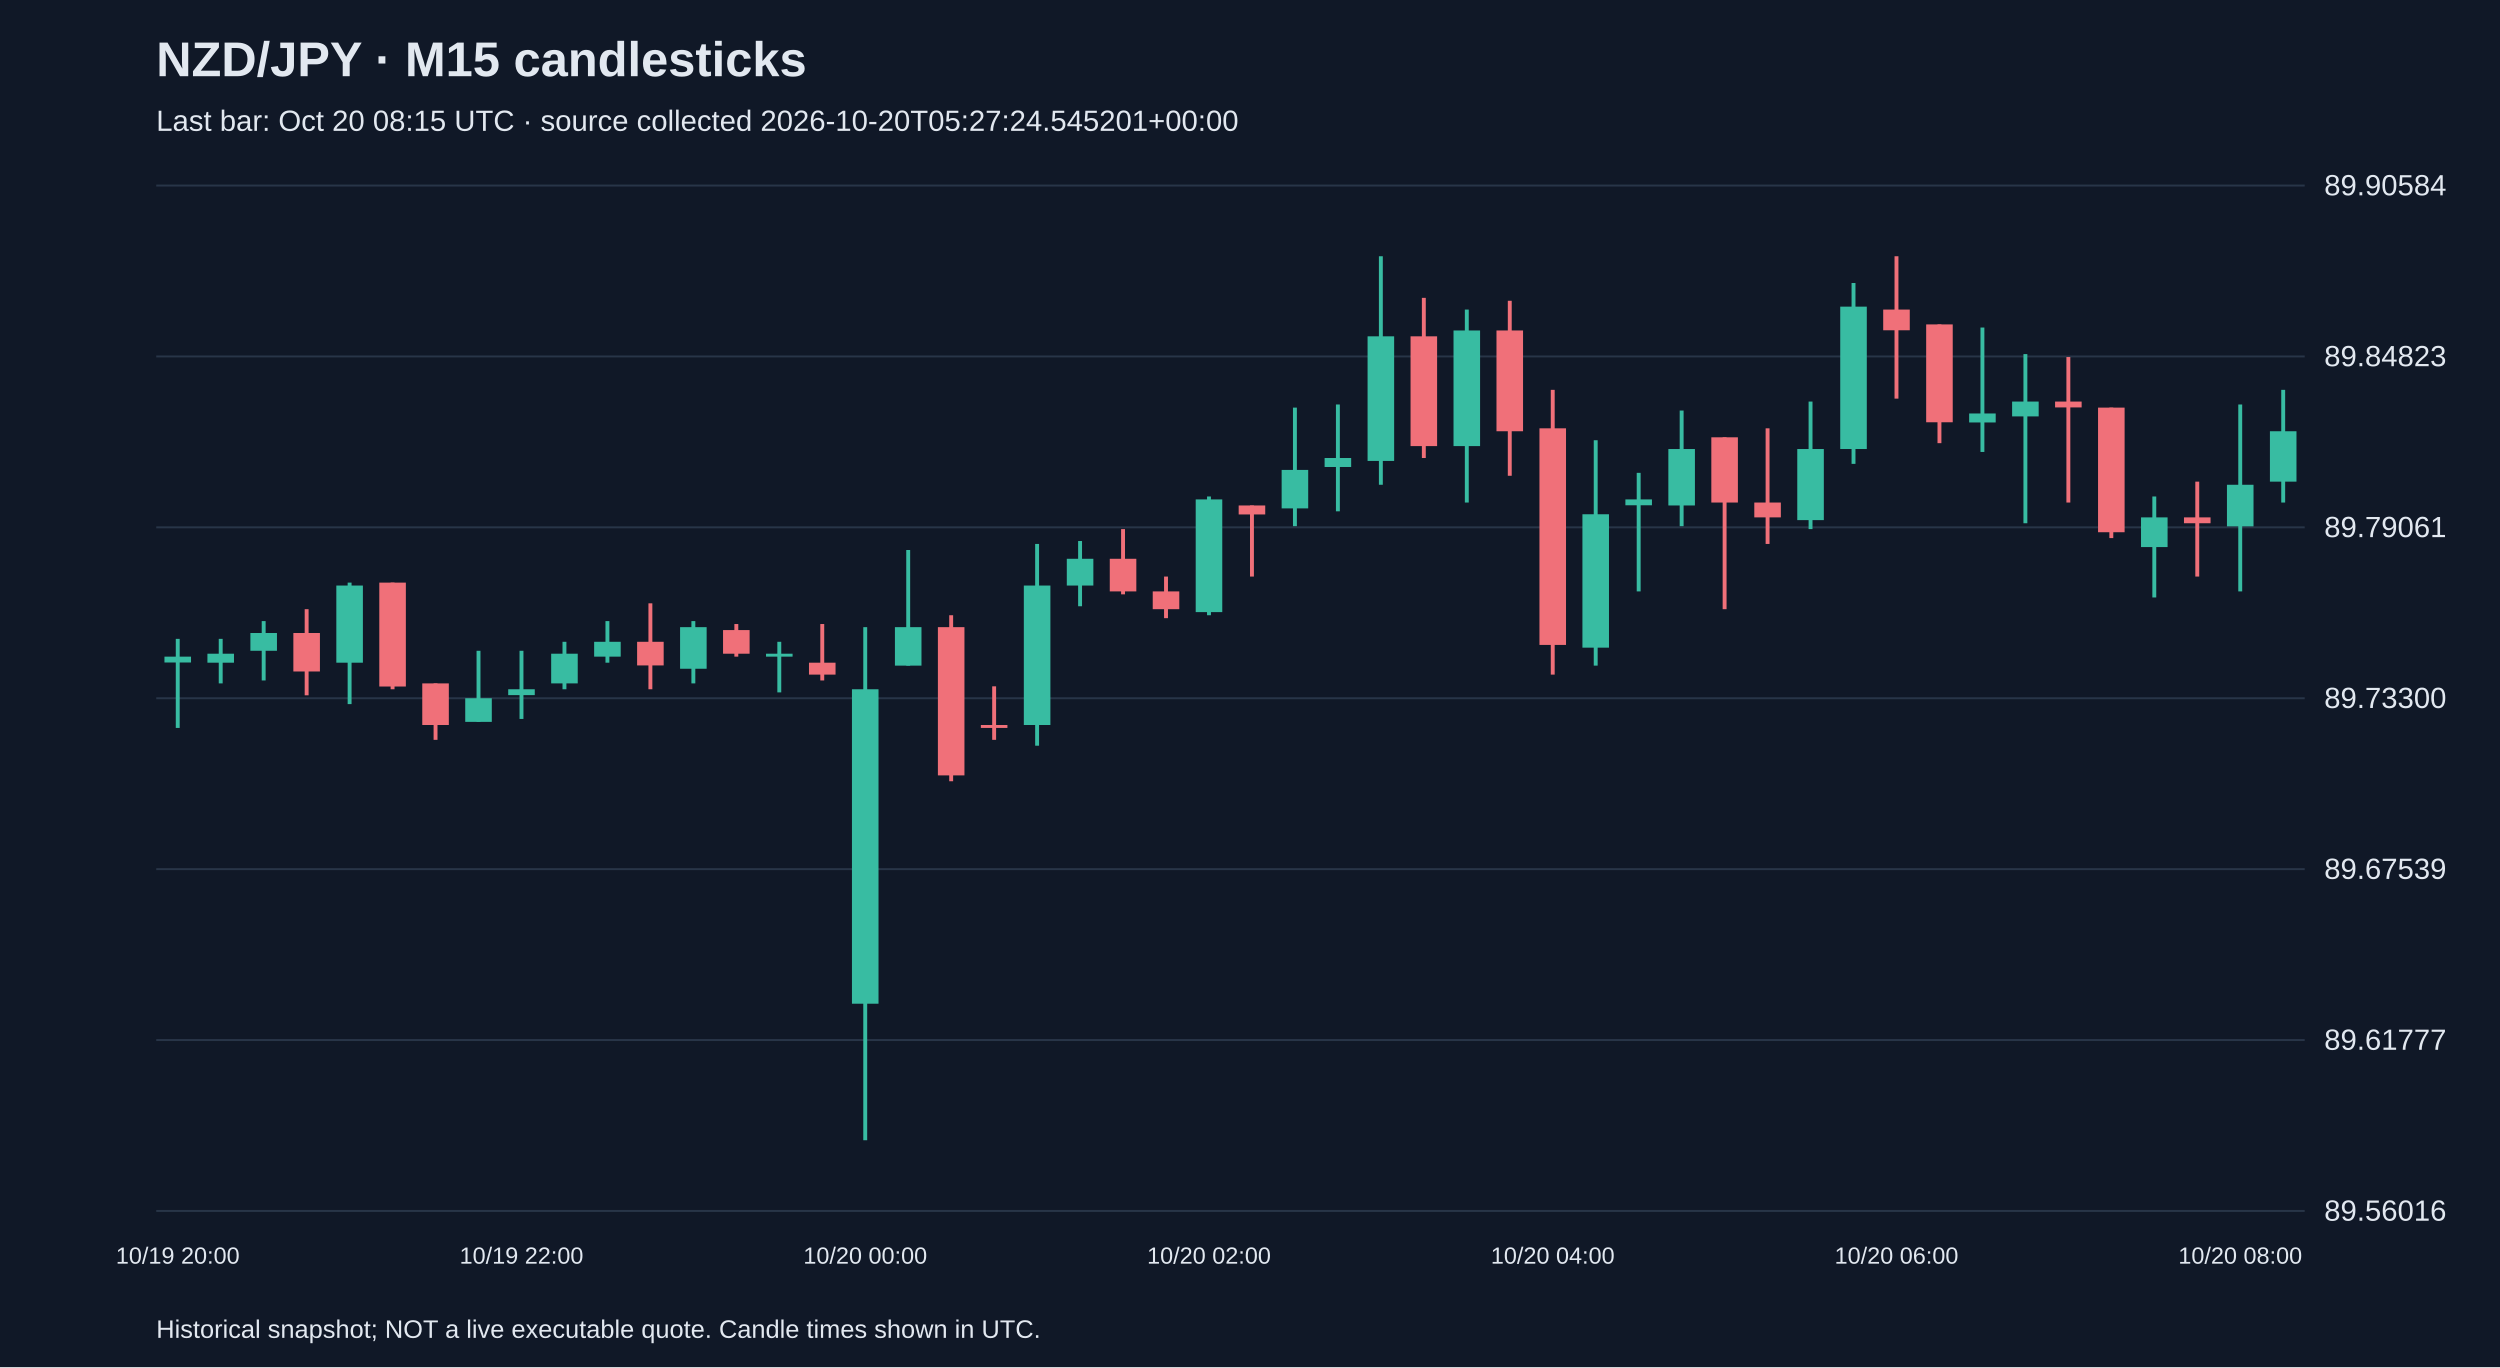
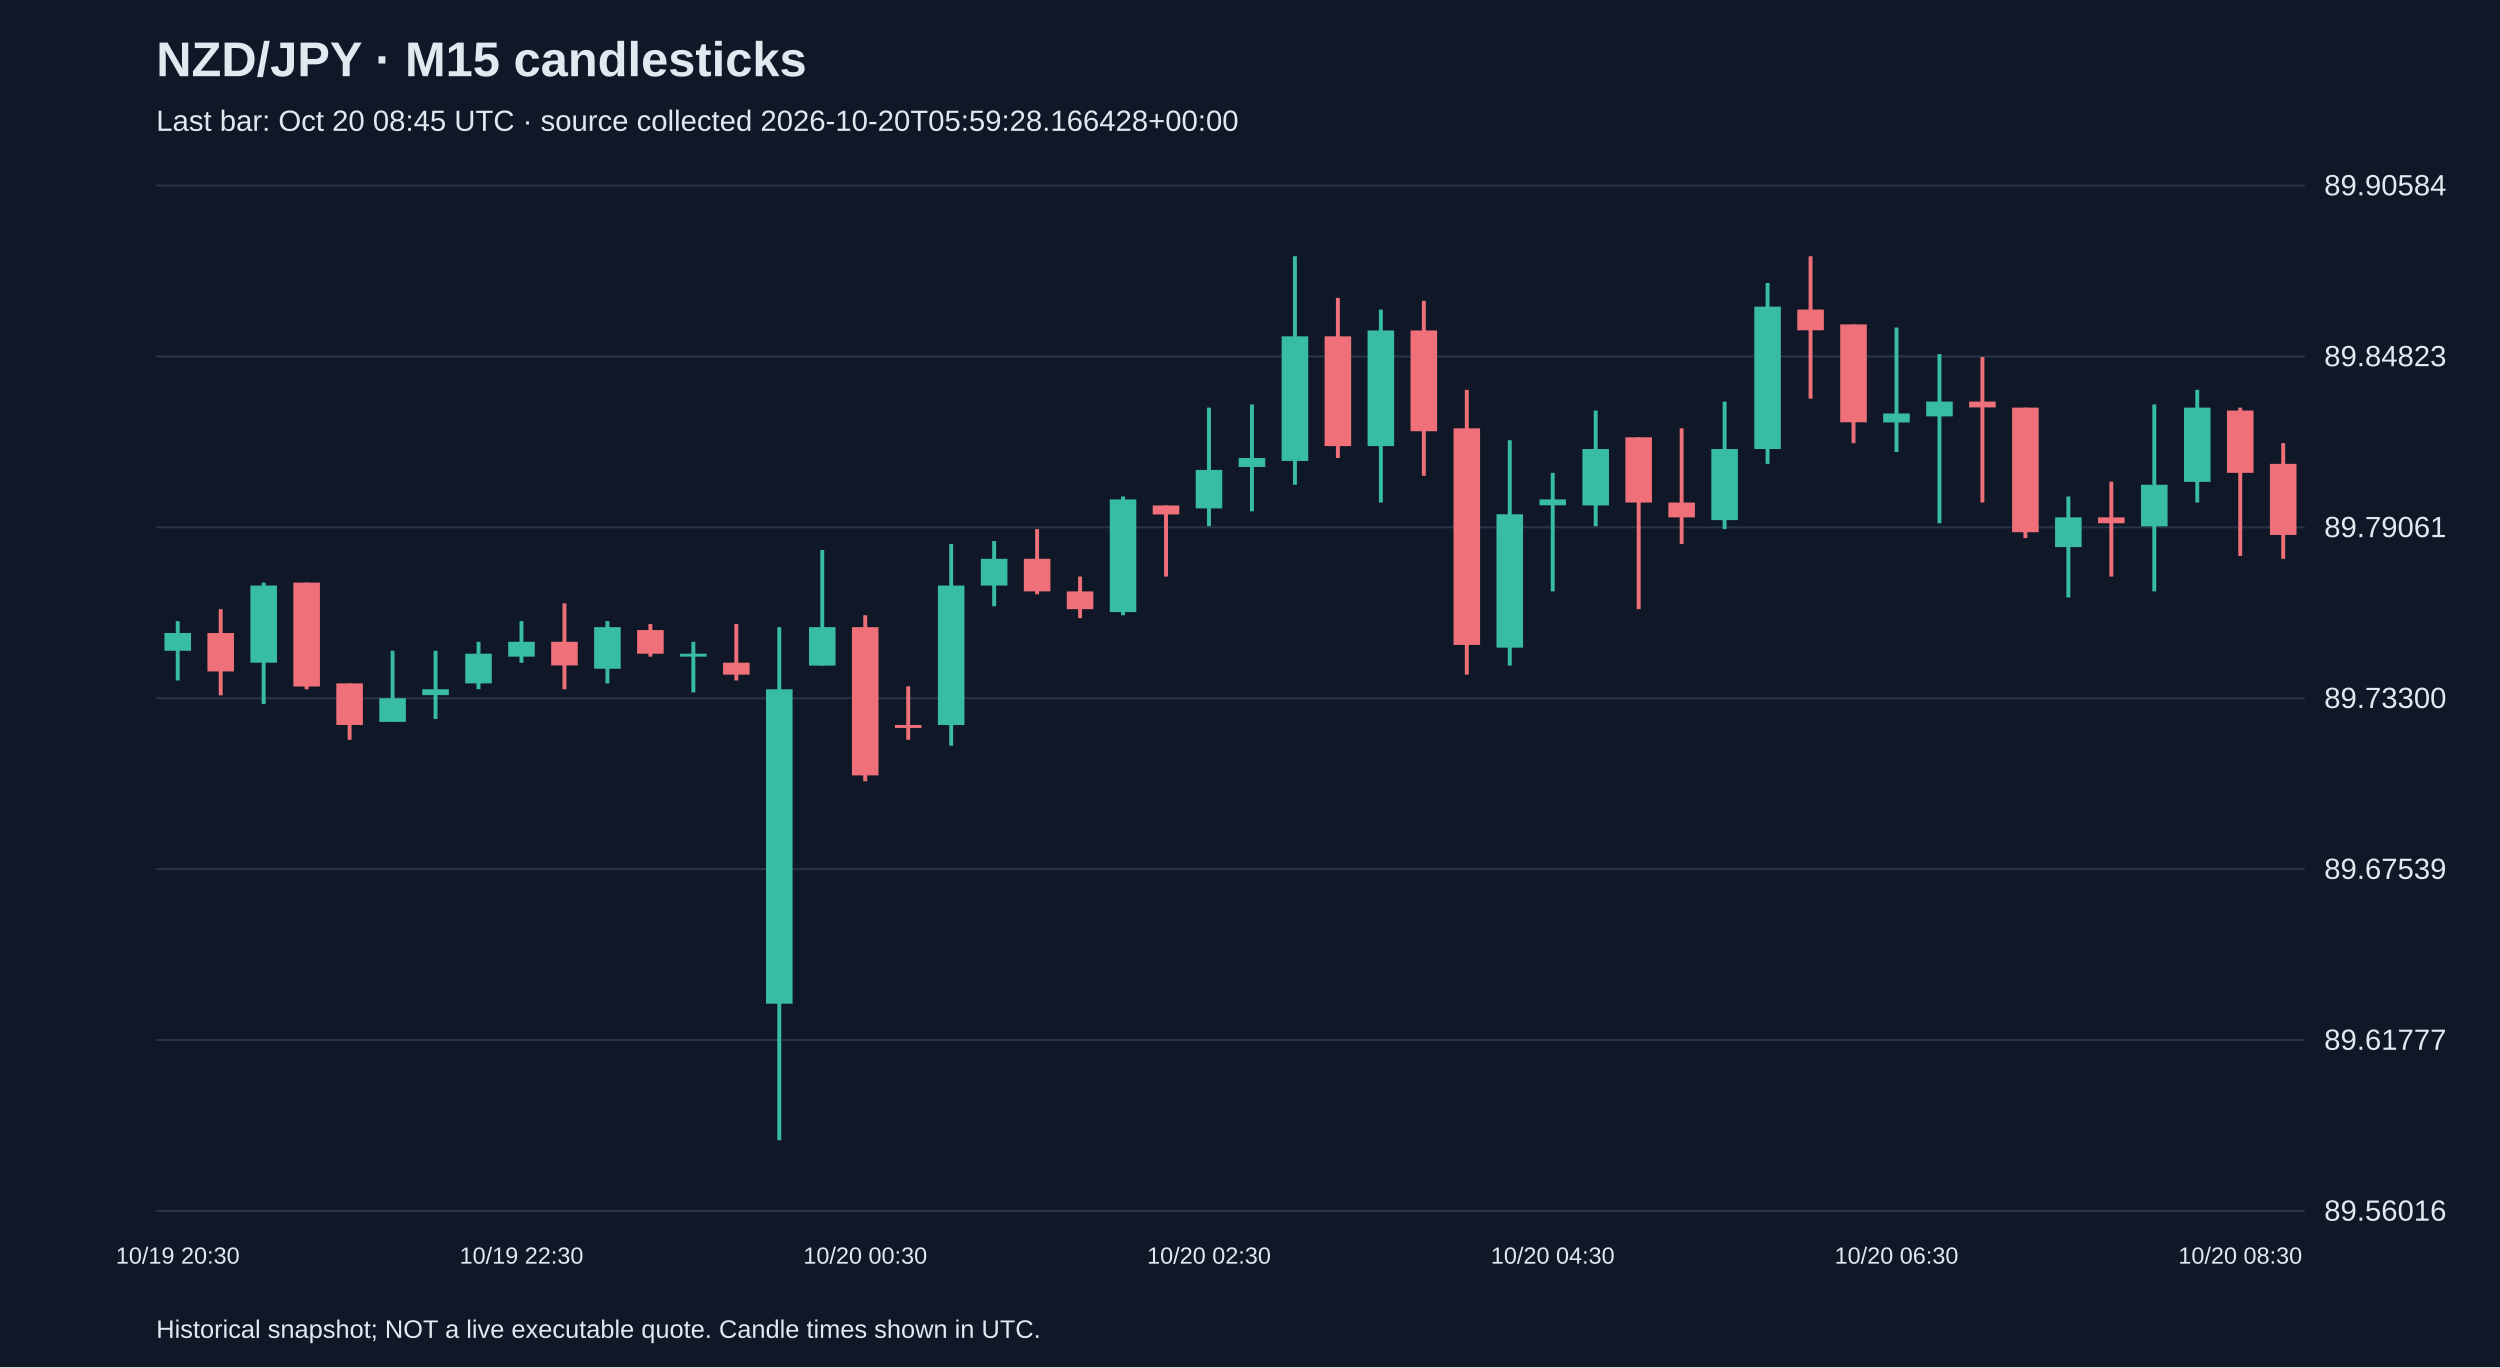
<svg xmlns="http://www.w3.org/2000/svg" viewBox="0 0 1280 700">
  <rect width="100%" height="100%" fill="#101827" />
  <style>text{font-family:Arial,sans-serif;fill:#e2e8f0}</style>
  <text x="80" y="39" font-size="25" font-weight="bold">NZD/JPY · M15 candlesticks</text>
-   <text x="80" y="67" font-size="15" fill="#a6b1c5">Last bar: Oct 20 08:15 UTC · source collected 2026-10-20T05:27:24.545201+00:00</text>
+   <text x="80" y="67" font-size="15" fill="#a6b1c5">Last bar: Oct 20 08:45 UTC · source collected 2026-10-20T05:59:28.166428+00:00</text>
  <line x1="80" y1="620.0" x2="1180" y2="620.0" stroke="#283548" />
  <text x="1190" y="625.0" font-size="15">89.56016</text>
  <line x1="80" y1="532.5" x2="1180" y2="532.5" stroke="#283548" />
  <text x="1190" y="537.5" font-size="15">89.61777</text>
  <line x1="80" y1="445.0" x2="1180" y2="445.0" stroke="#283548" />
  <text x="1190" y="450.0" font-size="15">89.67539</text>
  <line x1="80" y1="357.5" x2="1180" y2="357.5" stroke="#283548" />
  <text x="1190" y="362.5" font-size="15">89.73300</text>
  <line x1="80" y1="270.0" x2="1180" y2="270.0" stroke="#283548" />
  <text x="1190" y="275.0" font-size="15">89.79061</text>
  <line x1="80" y1="182.5" x2="1180" y2="182.5" stroke="#283548" />
  <text x="1190" y="187.5" font-size="15">89.84823</text>
  <line x1="80" y1="95.0" x2="1180" y2="95.0" stroke="#283548" />
  <text x="1190" y="100.0" font-size="15">89.90584</text>
-   <line x1="91.0" y1="327.1" x2="91.0" y2="372.7" stroke="#38bca2" stroke-width="2" />
-   <rect x="84.2" y="336.2" width="13.6" height="3.0" fill="#38bca2" />
-   <text x="91.0" y="647" text-anchor="middle" font-size="12">10/19 20:00</text>
-   <line x1="113.0" y1="327.1" x2="113.0" y2="349.9" stroke="#38bca2" stroke-width="2" />
-   <rect x="106.2" y="334.7" width="13.6" height="4.6" fill="#38bca2" />
-   <line x1="135.0" y1="318.0" x2="135.0" y2="348.4" stroke="#38bca2" stroke-width="2" />
-   <rect x="128.2" y="324.1" width="13.6" height="9.1" fill="#38bca2" />
-   <line x1="157.0" y1="311.9" x2="157.0" y2="356.0" stroke="#f07079" stroke-width="2" />
-   <rect x="150.2" y="324.1" width="13.6" height="19.7" fill="#f07079" />
-   <line x1="179.0" y1="298.3" x2="179.0" y2="360.5" stroke="#38bca2" stroke-width="2" />
-   <rect x="172.2" y="299.8" width="13.6" height="39.5" fill="#38bca2" />
-   <line x1="201.0" y1="298.3" x2="201.0" y2="352.9" stroke="#f07079" stroke-width="2" />
-   <rect x="194.2" y="298.3" width="13.6" height="53.2" fill="#f07079" />
-   <line x1="223.0" y1="349.9" x2="223.0" y2="378.8" stroke="#f07079" stroke-width="2" />
-   <rect x="216.2" y="349.9" width="13.6" height="21.3" fill="#f07079" />
-   <line x1="245.0" y1="333.2" x2="245.0" y2="369.6" stroke="#38bca2" stroke-width="2" />
-   <rect x="238.2" y="357.5" width="13.6" height="12.1" fill="#38bca2" />
-   <line x1="267.0" y1="333.2" x2="267.0" y2="368.1" stroke="#38bca2" stroke-width="2" />
-   <rect x="260.2" y="352.9" width="13.6" height="3.0" fill="#38bca2" />
-   <text x="267.0" y="647" text-anchor="middle" font-size="12">10/19 22:00</text>
-   <line x1="289.0" y1="328.6" x2="289.0" y2="352.9" stroke="#38bca2" stroke-width="2" />
-   <rect x="282.2" y="334.7" width="13.6" height="15.2" fill="#38bca2" />
-   <line x1="311.0" y1="318.0" x2="311.0" y2="339.3" stroke="#38bca2" stroke-width="2" />
-   <rect x="304.2" y="328.6" width="13.6" height="7.6" fill="#38bca2" />
-   <line x1="333.0" y1="308.9" x2="333.0" y2="352.9" stroke="#f07079" stroke-width="2" />
-   <rect x="326.2" y="328.6" width="13.6" height="12.1" fill="#f07079" />
-   <line x1="355.0" y1="318.0" x2="355.0" y2="349.9" stroke="#38bca2" stroke-width="2" />
-   <rect x="348.2" y="321.1" width="13.6" height="21.3" fill="#38bca2" />
-   <line x1="377.0" y1="319.5" x2="377.0" y2="336.2" stroke="#f07079" stroke-width="2" />
-   <rect x="370.2" y="322.6" width="13.6" height="12.1" fill="#f07079" />
-   <line x1="399.0" y1="328.6" x2="399.0" y2="354.5" stroke="#38bca2" stroke-width="2" />
-   <rect x="392.2" y="334.7" width="13.6" height="1.5" fill="#38bca2" />
-   <line x1="421.0" y1="319.5" x2="421.0" y2="348.4" stroke="#f07079" stroke-width="2" />
-   <rect x="414.2" y="339.3" width="13.6" height="6.1" fill="#f07079" />
-   <line x1="443.0" y1="321.1" x2="443.0" y2="583.8" stroke="#38bca2" stroke-width="2" />
-   <rect x="436.2" y="352.9" width="13.6" height="161.0" fill="#38bca2" />
-   <text x="443.0" y="647" text-anchor="middle" font-size="12">10/20 00:00</text>
-   <line x1="465.0" y1="281.6" x2="465.0" y2="340.8" stroke="#38bca2" stroke-width="2" />
-   <rect x="458.2" y="321.1" width="13.6" height="19.7" fill="#38bca2" />
-   <line x1="487.0" y1="315.0" x2="487.0" y2="400.0" stroke="#f07079" stroke-width="2" />
-   <rect x="480.2" y="321.1" width="13.6" height="75.9" fill="#f07079" />
-   <line x1="509.0" y1="351.4" x2="509.0" y2="378.8" stroke="#f07079" stroke-width="2" />
-   <rect x="502.2" y="371.2" width="13.6" height="1.5" fill="#f07079" />
-   <line x1="531.0" y1="278.5" x2="531.0" y2="381.8" stroke="#38bca2" stroke-width="2" />
-   <rect x="524.2" y="299.8" width="13.6" height="71.4" fill="#38bca2" />
-   <line x1="553.0" y1="277.0" x2="553.0" y2="310.4" stroke="#38bca2" stroke-width="2" />
-   <rect x="546.2" y="286.1" width="13.6" height="13.7" fill="#38bca2" />
-   <line x1="575.0" y1="270.9" x2="575.0" y2="304.3" stroke="#f07079" stroke-width="2" />
-   <rect x="568.2" y="286.1" width="13.6" height="16.7" fill="#f07079" />
-   <line x1="597.0" y1="295.2" x2="597.0" y2="316.5" stroke="#f07079" stroke-width="2" />
-   <rect x="590.2" y="302.8" width="13.6" height="9.1" fill="#f07079" />
-   <line x1="619.0" y1="254.2" x2="619.0" y2="315.0" stroke="#38bca2" stroke-width="2" />
-   <rect x="612.2" y="255.7" width="13.6" height="57.7" fill="#38bca2" />
-   <text x="619.0" y="647" text-anchor="middle" font-size="12">10/20 02:00</text>
-   <line x1="641.0" y1="258.8" x2="641.0" y2="295.2" stroke="#f07079" stroke-width="2" />
-   <rect x="634.2" y="258.8" width="13.6" height="4.6" fill="#f07079" />
-   <line x1="663.0" y1="208.7" x2="663.0" y2="269.4" stroke="#38bca2" stroke-width="2" />
-   <rect x="656.2" y="240.6" width="13.6" height="19.7" fill="#38bca2" />
-   <line x1="685.0" y1="207.1" x2="685.0" y2="261.8" stroke="#38bca2" stroke-width="2" />
-   <rect x="678.2" y="234.5" width="13.6" height="4.6" fill="#38bca2" />
-   <line x1="707.0" y1="131.2" x2="707.0" y2="248.2" stroke="#38bca2" stroke-width="2" />
-   <rect x="700.2" y="172.2" width="13.6" height="63.8" fill="#38bca2" />
-   <line x1="729.0" y1="152.5" x2="729.0" y2="234.5" stroke="#f07079" stroke-width="2" />
-   <rect x="722.2" y="172.2" width="13.6" height="56.2" fill="#f07079" />
-   <line x1="751.0" y1="158.5" x2="751.0" y2="257.3" stroke="#38bca2" stroke-width="2" />
-   <rect x="744.2" y="169.2" width="13.6" height="59.2" fill="#38bca2" />
-   <line x1="773.0" y1="154.0" x2="773.0" y2="243.6" stroke="#f07079" stroke-width="2" />
-   <rect x="766.2" y="169.2" width="13.6" height="51.6" fill="#f07079" />
-   <line x1="795.0" y1="199.6" x2="795.0" y2="345.4" stroke="#f07079" stroke-width="2" />
-   <rect x="788.2" y="219.3" width="13.6" height="110.9" fill="#f07079" />
-   <text x="795.0" y="647" text-anchor="middle" font-size="12">10/20 04:00</text>
-   <line x1="817.0" y1="225.4" x2="817.0" y2="340.8" stroke="#38bca2" stroke-width="2" />
-   <rect x="810.2" y="263.3" width="13.6" height="68.3" fill="#38bca2" />
-   <line x1="839.0" y1="242.1" x2="839.0" y2="302.8" stroke="#38bca2" stroke-width="2" />
-   <rect x="832.2" y="255.7" width="13.6" height="3.0" fill="#38bca2" />
-   <line x1="861.0" y1="210.2" x2="861.0" y2="269.4" stroke="#38bca2" stroke-width="2" />
-   <rect x="854.2" y="229.9" width="13.6" height="28.9" fill="#38bca2" />
-   <line x1="883.0" y1="223.9" x2="883.0" y2="311.9" stroke="#f07079" stroke-width="2" />
-   <rect x="876.2" y="223.9" width="13.6" height="33.4" fill="#f07079" />
-   <line x1="905.0" y1="219.3" x2="905.0" y2="278.5" stroke="#f07079" stroke-width="2" />
-   <rect x="898.2" y="257.3" width="13.6" height="7.6" fill="#f07079" />
-   <line x1="927.0" y1="205.6" x2="927.0" y2="270.9" stroke="#38bca2" stroke-width="2" />
-   <rect x="920.2" y="229.9" width="13.6" height="36.4" fill="#38bca2" />
-   <line x1="949.0" y1="144.9" x2="949.0" y2="237.5" stroke="#38bca2" stroke-width="2" />
-   <rect x="942.2" y="157.0" width="13.6" height="72.9" fill="#38bca2" />
-   <line x1="971.0" y1="131.2" x2="971.0" y2="204.1" stroke="#f07079" stroke-width="2" />
-   <rect x="964.2" y="158.5" width="13.6" height="10.6" fill="#f07079" />
-   <text x="971.0" y="647" text-anchor="middle" font-size="12">10/20 06:00</text>
-   <line x1="993.0" y1="166.1" x2="993.0" y2="226.9" stroke="#f07079" stroke-width="2" />
-   <rect x="986.2" y="166.1" width="13.6" height="50.1" fill="#f07079" />
-   <line x1="1015.0" y1="167.7" x2="1015.0" y2="231.4" stroke="#38bca2" stroke-width="2" />
-   <rect x="1008.2" y="211.7" width="13.6" height="4.6" fill="#38bca2" />
-   <line x1="1037.0" y1="181.3" x2="1037.0" y2="267.9" stroke="#38bca2" stroke-width="2" />
-   <rect x="1030.2" y="205.6" width="13.6" height="7.6" fill="#38bca2" />
-   <line x1="1059.0" y1="182.8" x2="1059.0" y2="257.3" stroke="#f07079" stroke-width="2" />
-   <rect x="1052.2" y="205.6" width="13.6" height="3.0" fill="#f07079" />
-   <line x1="1081.0" y1="208.7" x2="1081.0" y2="275.5" stroke="#f07079" stroke-width="2" />
-   <rect x="1074.2" y="208.7" width="13.6" height="63.8" fill="#f07079" />
-   <line x1="1103.0" y1="254.2" x2="1103.0" y2="305.9" stroke="#38bca2" stroke-width="2" />
-   <rect x="1096.2" y="264.9" width="13.6" height="15.2" fill="#38bca2" />
-   <line x1="1125.0" y1="246.6" x2="1125.0" y2="295.2" stroke="#f07079" stroke-width="2" />
-   <rect x="1118.2" y="264.9" width="13.6" height="3.0" fill="#f07079" />
-   <line x1="1147.0" y1="207.1" x2="1147.0" y2="302.8" stroke="#38bca2" stroke-width="2" />
-   <rect x="1140.2" y="248.2" width="13.6" height="21.3" fill="#38bca2" />
-   <text x="1147.0" y="647" text-anchor="middle" font-size="12">10/20 08:00</text>
-   <line x1="1169.0" y1="199.6" x2="1169.0" y2="257.3" stroke="#38bca2" stroke-width="2" />
-   <rect x="1162.2" y="220.8" width="13.6" height="25.8" fill="#38bca2" />
+   <line x1="91.0" y1="318.0" x2="91.0" y2="348.4" stroke="#38bca2" stroke-width="2" />
+   <rect x="84.2" y="324.1" width="13.6" height="9.1" fill="#38bca2" />
+   <text x="91.0" y="647" text-anchor="middle" font-size="12">10/19 20:30</text>
+   <line x1="113.0" y1="311.9" x2="113.0" y2="356.0" stroke="#f07079" stroke-width="2" />
+   <rect x="106.2" y="324.1" width="13.6" height="19.7" fill="#f07079" />
+   <line x1="135.0" y1="298.3" x2="135.0" y2="360.5" stroke="#38bca2" stroke-width="2" />
+   <rect x="128.2" y="299.8" width="13.6" height="39.5" fill="#38bca2" />
+   <line x1="157.0" y1="298.3" x2="157.0" y2="352.9" stroke="#f07079" stroke-width="2" />
+   <rect x="150.2" y="298.3" width="13.6" height="53.2" fill="#f07079" />
+   <line x1="179.0" y1="349.9" x2="179.0" y2="378.8" stroke="#f07079" stroke-width="2" />
+   <rect x="172.2" y="349.9" width="13.6" height="21.3" fill="#f07079" />
+   <line x1="201.0" y1="333.2" x2="201.0" y2="369.6" stroke="#38bca2" stroke-width="2" />
+   <rect x="194.2" y="357.5" width="13.6" height="12.1" fill="#38bca2" />
+   <line x1="223.0" y1="333.2" x2="223.0" y2="368.1" stroke="#38bca2" stroke-width="2" />
+   <rect x="216.2" y="352.9" width="13.6" height="3.0" fill="#38bca2" />
+   <line x1="245.0" y1="328.6" x2="245.0" y2="352.9" stroke="#38bca2" stroke-width="2" />
+   <rect x="238.2" y="334.7" width="13.6" height="15.2" fill="#38bca2" />
+   <line x1="267.0" y1="318.0" x2="267.0" y2="339.3" stroke="#38bca2" stroke-width="2" />
+   <rect x="260.2" y="328.6" width="13.6" height="7.6" fill="#38bca2" />
+   <text x="267.0" y="647" text-anchor="middle" font-size="12">10/19 22:30</text>
+   <line x1="289.0" y1="308.9" x2="289.0" y2="352.9" stroke="#f07079" stroke-width="2" />
+   <rect x="282.2" y="328.6" width="13.6" height="12.1" fill="#f07079" />
+   <line x1="311.0" y1="318.0" x2="311.0" y2="349.9" stroke="#38bca2" stroke-width="2" />
+   <rect x="304.2" y="321.1" width="13.6" height="21.3" fill="#38bca2" />
+   <line x1="333.0" y1="319.5" x2="333.0" y2="336.2" stroke="#f07079" stroke-width="2" />
+   <rect x="326.2" y="322.6" width="13.6" height="12.1" fill="#f07079" />
+   <line x1="355.0" y1="328.6" x2="355.0" y2="354.5" stroke="#38bca2" stroke-width="2" />
+   <rect x="348.2" y="334.7" width="13.6" height="1.5" fill="#38bca2" />
+   <line x1="377.0" y1="319.5" x2="377.0" y2="348.4" stroke="#f07079" stroke-width="2" />
+   <rect x="370.2" y="339.3" width="13.6" height="6.1" fill="#f07079" />
+   <line x1="399.0" y1="321.1" x2="399.0" y2="583.8" stroke="#38bca2" stroke-width="2" />
+   <rect x="392.2" y="352.9" width="13.6" height="161.0" fill="#38bca2" />
+   <line x1="421.0" y1="281.6" x2="421.0" y2="340.8" stroke="#38bca2" stroke-width="2" />
+   <rect x="414.2" y="321.1" width="13.6" height="19.7" fill="#38bca2" />
+   <line x1="443.0" y1="315.0" x2="443.0" y2="400.0" stroke="#f07079" stroke-width="2" />
+   <rect x="436.2" y="321.1" width="13.6" height="75.9" fill="#f07079" />
+   <text x="443.0" y="647" text-anchor="middle" font-size="12">10/20 00:30</text>
+   <line x1="465.0" y1="351.4" x2="465.0" y2="378.8" stroke="#f07079" stroke-width="2" />
+   <rect x="458.2" y="371.2" width="13.6" height="1.5" fill="#f07079" />
+   <line x1="487.0" y1="278.5" x2="487.0" y2="381.8" stroke="#38bca2" stroke-width="2" />
+   <rect x="480.2" y="299.8" width="13.6" height="71.4" fill="#38bca2" />
+   <line x1="509.0" y1="277.0" x2="509.0" y2="310.4" stroke="#38bca2" stroke-width="2" />
+   <rect x="502.2" y="286.1" width="13.6" height="13.7" fill="#38bca2" />
+   <line x1="531.0" y1="270.9" x2="531.0" y2="304.3" stroke="#f07079" stroke-width="2" />
+   <rect x="524.2" y="286.1" width="13.6" height="16.7" fill="#f07079" />
+   <line x1="553.0" y1="295.2" x2="553.0" y2="316.5" stroke="#f07079" stroke-width="2" />
+   <rect x="546.2" y="302.8" width="13.6" height="9.1" fill="#f07079" />
+   <line x1="575.0" y1="254.2" x2="575.0" y2="315.0" stroke="#38bca2" stroke-width="2" />
+   <rect x="568.2" y="255.7" width="13.6" height="57.7" fill="#38bca2" />
+   <line x1="597.0" y1="258.8" x2="597.0" y2="295.2" stroke="#f07079" stroke-width="2" />
+   <rect x="590.2" y="258.8" width="13.6" height="4.6" fill="#f07079" />
+   <line x1="619.0" y1="208.7" x2="619.0" y2="269.4" stroke="#38bca2" stroke-width="2" />
+   <rect x="612.2" y="240.6" width="13.6" height="19.7" fill="#38bca2" />
+   <text x="619.0" y="647" text-anchor="middle" font-size="12">10/20 02:30</text>
+   <line x1="641.0" y1="207.1" x2="641.0" y2="261.8" stroke="#38bca2" stroke-width="2" />
+   <rect x="634.2" y="234.5" width="13.6" height="4.6" fill="#38bca2" />
+   <line x1="663.0" y1="131.2" x2="663.0" y2="248.2" stroke="#38bca2" stroke-width="2" />
+   <rect x="656.2" y="172.2" width="13.6" height="63.8" fill="#38bca2" />
+   <line x1="685.0" y1="152.5" x2="685.0" y2="234.5" stroke="#f07079" stroke-width="2" />
+   <rect x="678.2" y="172.2" width="13.6" height="56.2" fill="#f07079" />
+   <line x1="707.0" y1="158.5" x2="707.0" y2="257.3" stroke="#38bca2" stroke-width="2" />
+   <rect x="700.2" y="169.2" width="13.6" height="59.2" fill="#38bca2" />
+   <line x1="729.0" y1="154.0" x2="729.0" y2="243.6" stroke="#f07079" stroke-width="2" />
+   <rect x="722.2" y="169.2" width="13.6" height="51.6" fill="#f07079" />
+   <line x1="751.0" y1="199.6" x2="751.0" y2="345.4" stroke="#f07079" stroke-width="2" />
+   <rect x="744.2" y="219.3" width="13.6" height="110.9" fill="#f07079" />
+   <line x1="773.0" y1="225.4" x2="773.0" y2="340.8" stroke="#38bca2" stroke-width="2" />
+   <rect x="766.2" y="263.3" width="13.6" height="68.3" fill="#38bca2" />
+   <line x1="795.0" y1="242.1" x2="795.0" y2="302.8" stroke="#38bca2" stroke-width="2" />
+   <rect x="788.2" y="255.7" width="13.6" height="3.0" fill="#38bca2" />
+   <text x="795.0" y="647" text-anchor="middle" font-size="12">10/20 04:30</text>
+   <line x1="817.0" y1="210.2" x2="817.0" y2="269.4" stroke="#38bca2" stroke-width="2" />
+   <rect x="810.2" y="229.9" width="13.6" height="28.9" fill="#38bca2" />
+   <line x1="839.0" y1="223.9" x2="839.0" y2="311.9" stroke="#f07079" stroke-width="2" />
+   <rect x="832.2" y="223.9" width="13.6" height="33.4" fill="#f07079" />
+   <line x1="861.0" y1="219.3" x2="861.0" y2="278.5" stroke="#f07079" stroke-width="2" />
+   <rect x="854.2" y="257.3" width="13.6" height="7.6" fill="#f07079" />
+   <line x1="883.0" y1="205.6" x2="883.0" y2="270.9" stroke="#38bca2" stroke-width="2" />
+   <rect x="876.2" y="229.9" width="13.6" height="36.4" fill="#38bca2" />
+   <line x1="905.0" y1="144.9" x2="905.0" y2="237.5" stroke="#38bca2" stroke-width="2" />
+   <rect x="898.2" y="157.0" width="13.6" height="72.9" fill="#38bca2" />
+   <line x1="927.0" y1="131.2" x2="927.0" y2="204.1" stroke="#f07079" stroke-width="2" />
+   <rect x="920.2" y="158.5" width="13.6" height="10.6" fill="#f07079" />
+   <line x1="949.0" y1="166.1" x2="949.0" y2="226.9" stroke="#f07079" stroke-width="2" />
+   <rect x="942.2" y="166.1" width="13.6" height="50.1" fill="#f07079" />
+   <line x1="971.0" y1="167.7" x2="971.0" y2="231.4" stroke="#38bca2" stroke-width="2" />
+   <rect x="964.2" y="211.7" width="13.6" height="4.6" fill="#38bca2" />
+   <text x="971.0" y="647" text-anchor="middle" font-size="12">10/20 06:30</text>
+   <line x1="993.0" y1="181.3" x2="993.0" y2="267.9" stroke="#38bca2" stroke-width="2" />
+   <rect x="986.2" y="205.6" width="13.6" height="7.6" fill="#38bca2" />
+   <line x1="1015.0" y1="182.8" x2="1015.0" y2="257.3" stroke="#f07079" stroke-width="2" />
+   <rect x="1008.2" y="205.6" width="13.6" height="3.0" fill="#f07079" />
+   <line x1="1037.0" y1="208.7" x2="1037.0" y2="275.5" stroke="#f07079" stroke-width="2" />
+   <rect x="1030.2" y="208.7" width="13.6" height="63.8" fill="#f07079" />
+   <line x1="1059.0" y1="254.2" x2="1059.0" y2="305.9" stroke="#38bca2" stroke-width="2" />
+   <rect x="1052.2" y="264.9" width="13.6" height="15.2" fill="#38bca2" />
+   <line x1="1081.0" y1="246.6" x2="1081.0" y2="295.2" stroke="#f07079" stroke-width="2" />
+   <rect x="1074.2" y="264.9" width="13.6" height="3.0" fill="#f07079" />
+   <line x1="1103.0" y1="207.1" x2="1103.0" y2="302.8" stroke="#38bca2" stroke-width="2" />
+   <rect x="1096.2" y="248.2" width="13.6" height="21.3" fill="#38bca2" />
+   <line x1="1125.0" y1="199.6" x2="1125.0" y2="257.3" stroke="#38bca2" stroke-width="2" />
+   <rect x="1118.2" y="208.7" width="13.6" height="38.0" fill="#38bca2" />
+   <line x1="1147.0" y1="208.7" x2="1147.0" y2="284.6" stroke="#f07079" stroke-width="2" />
+   <rect x="1140.2" y="210.2" width="13.6" height="31.9" fill="#f07079" />
+   <text x="1147.0" y="647" text-anchor="middle" font-size="12">10/20 08:30</text>
+   <line x1="1169.0" y1="226.9" x2="1169.0" y2="286.1" stroke="#f07079" stroke-width="2" />
+   <rect x="1162.2" y="237.5" width="13.6" height="36.4" fill="#f07079" />
  <text x="80" y="685" font-size="13">Historical snapshot; NOT a live executable quote. Candle times shown in UTC.</text>
</svg>
